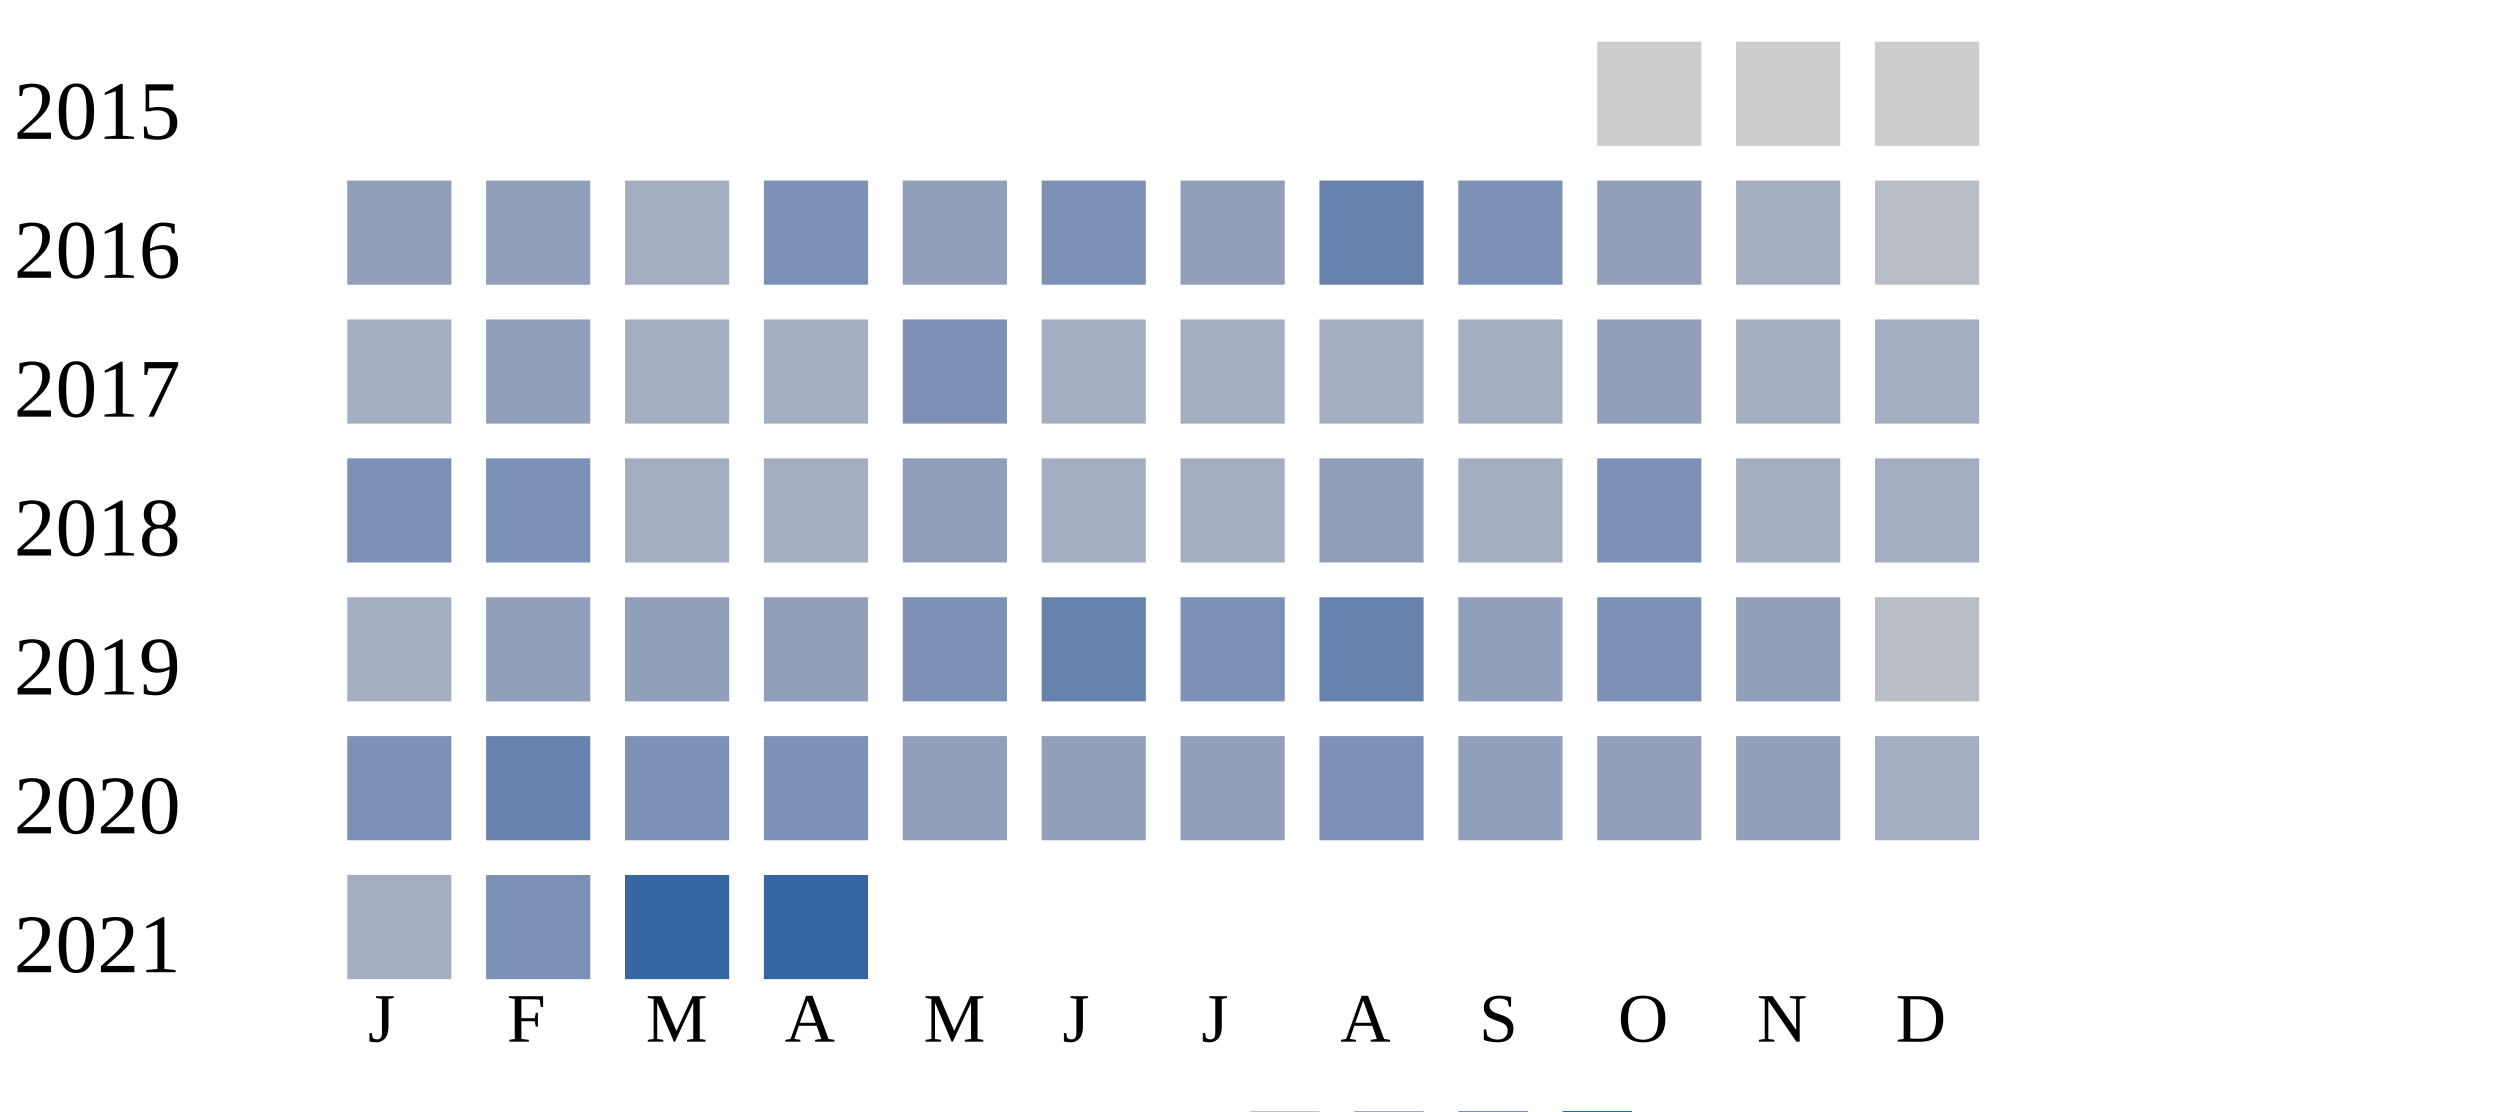
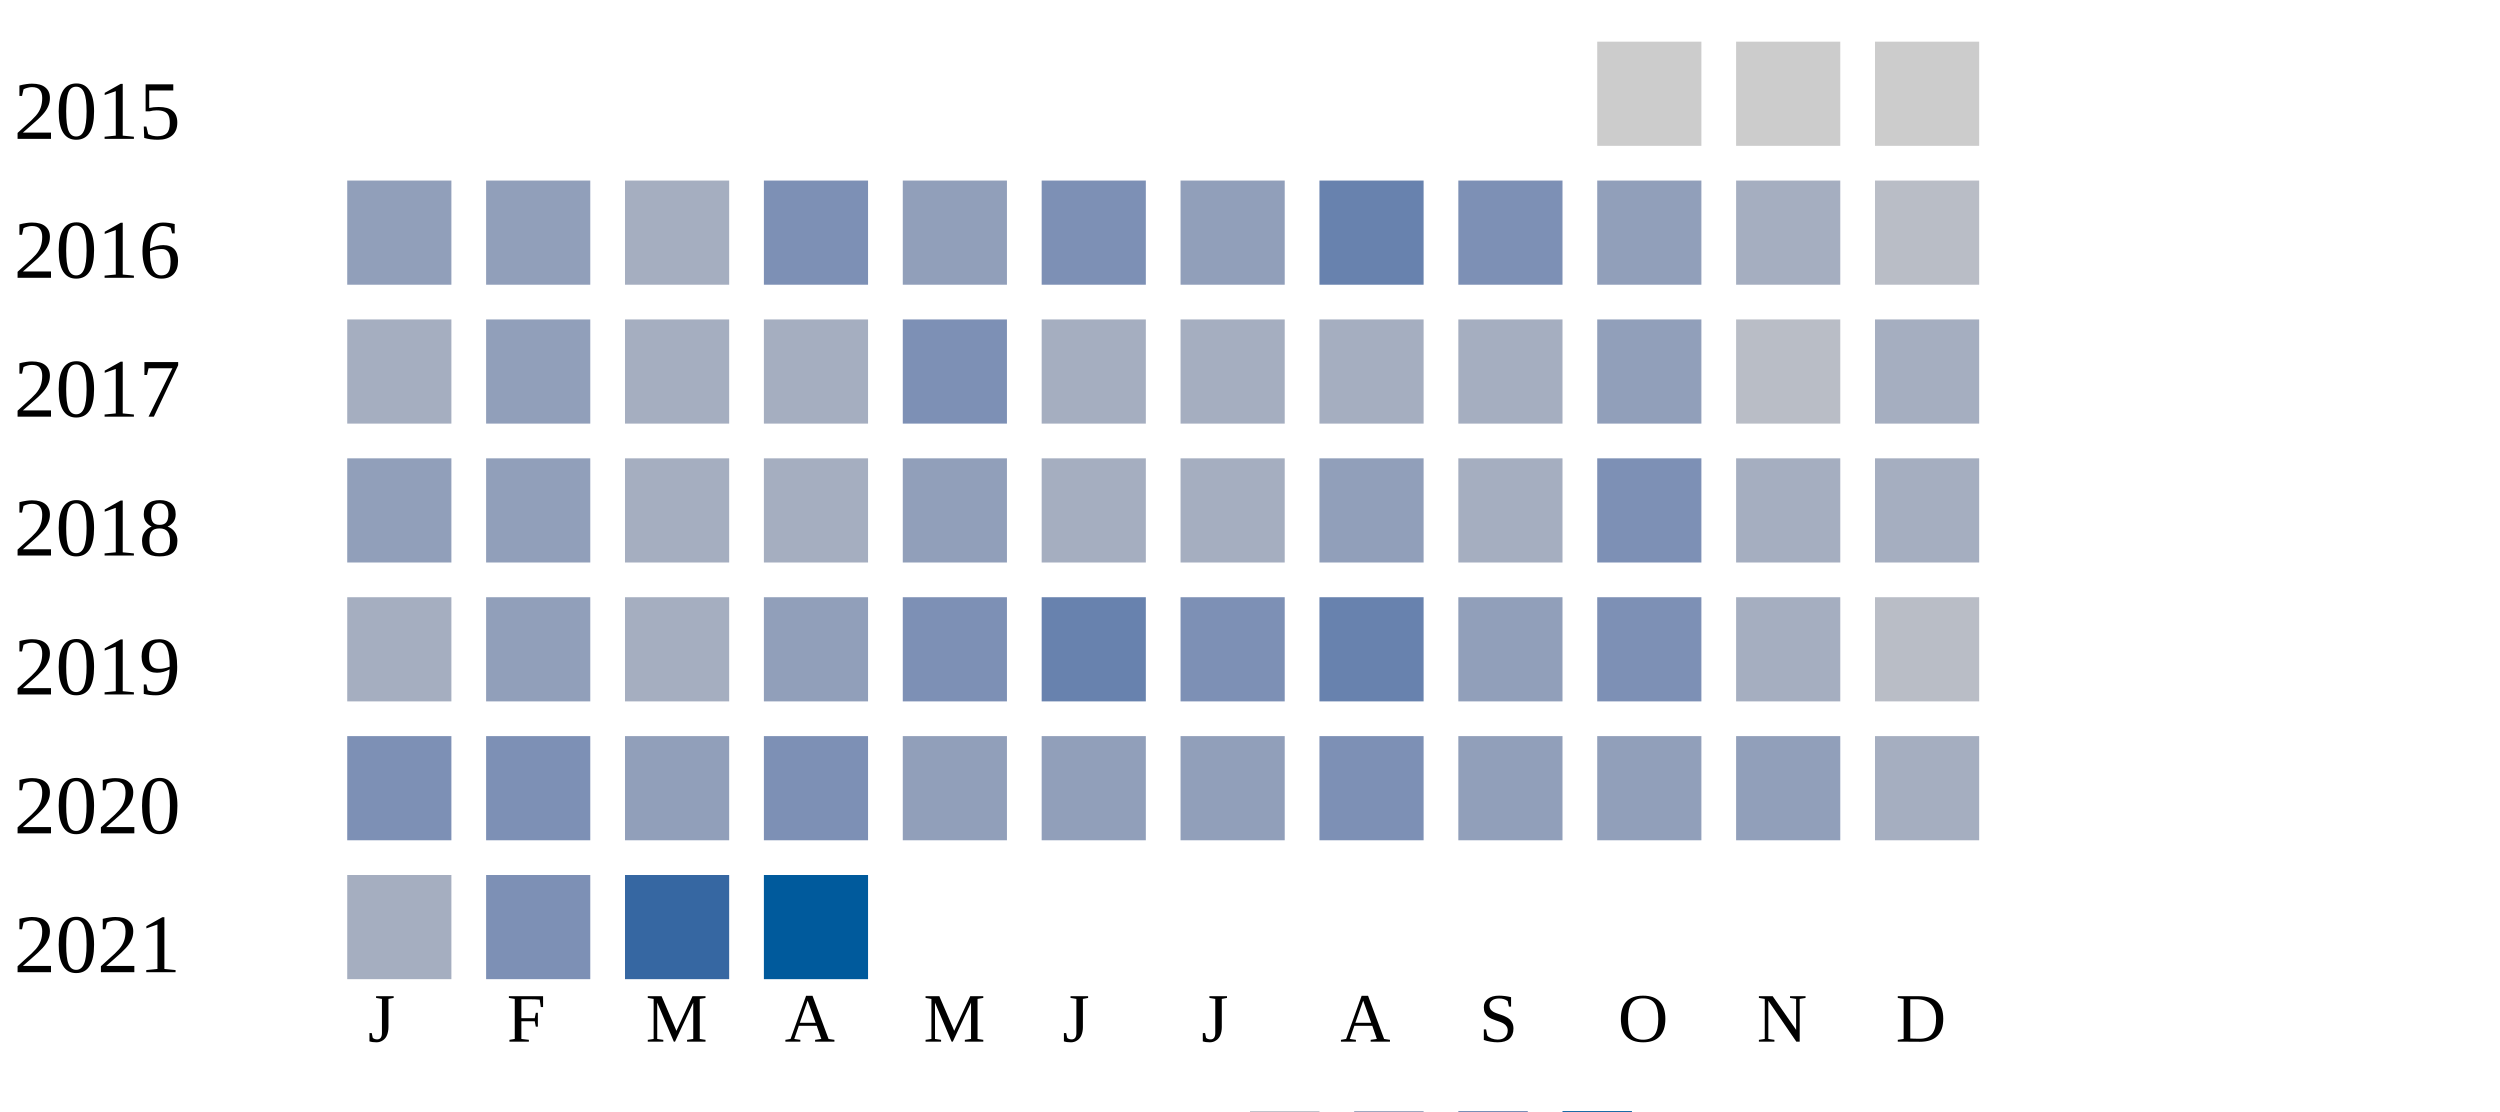
<svg xmlns="http://www.w3.org/2000/svg" width="360" height="160">
  <g transform="translate(0 0)">
    <text x="2" y="20">2015</text>
    <rect x="230" y="6" width="15" height="15" fill="#cccccc" />
    <rect x="250" y="6" width="15" height="15" fill="#cccccc" />
    <rect x="270" y="6" width="15" height="15" fill="#cccccc" />
  </g>
  <g transform="translate(0 20)">
    <text x="2" y="20">2016</text>
    <rect x="50" y="6" width="15" height="15" fill="#919fba" />
    <rect x="70" y="6" width="15" height="15" fill="#919fba" />
    <rect x="90" y="6" width="15" height="15" fill="#a5aec0" />
    <rect x="110" y="6" width="15" height="15" fill="#7d90b5" />
    <rect x="130" y="6" width="15" height="15" fill="#919fba" />
    <rect x="150" y="6" width="15" height="15" fill="#7d90b5" />
    <rect x="170" y="6" width="15" height="15" fill="#919fba" />
    <rect x="190" y="6" width="15" height="15" fill="#6882ae" />
    <rect x="210" y="6" width="15" height="15" fill="#7d90b5" />
    <rect x="230" y="6" width="15" height="15" fill="#919fba" />
    <rect x="250" y="6" width="15" height="15" fill="#a5aec0" />
    <rect x="270" y="6" width="15" height="15" fill="#b9bdc6" />
  </g>
  <g transform="translate(0 40)">
    <text x="2" y="20">2017</text>
    <rect x="50" y="6" width="15" height="15" fill="#a5aec0" />
    <rect x="70" y="6" width="15" height="15" fill="#919fba" />
    <rect x="90" y="6" width="15" height="15" fill="#a5aec0" />
    <rect x="110" y="6" width="15" height="15" fill="#a5aec0" />
    <rect x="130" y="6" width="15" height="15" fill="#7d90b5" />
    <rect x="150" y="6" width="15" height="15" fill="#a5aec0" />
    <rect x="170" y="6" width="15" height="15" fill="#a5aec0" />
    <rect x="190" y="6" width="15" height="15" fill="#a5aec0" />
    <rect x="210" y="6" width="15" height="15" fill="#a5aec0" />
    <rect x="230" y="6" width="15" height="15" fill="#919fba" />
-     <rect x="250" y="6" width="15" height="15" fill="#a5aec0" />
+     <rect x="250" y="6" width="15" height="15" fill="#b9bdc6" />
    <rect x="270" y="6" width="15" height="15" fill="#a5aec0" />
  </g>
  <g transform="translate(0 60)">
    <text x="2" y="20">2018</text>
-     <rect x="50" y="6" width="15" height="15" fill="#7d90b5" />
-     <rect x="70" y="6" width="15" height="15" fill="#7d90b5" />
+     <rect x="50" y="6" width="15" height="15" fill="#919fba" />
+     <rect x="70" y="6" width="15" height="15" fill="#919fba" />
    <rect x="90" y="6" width="15" height="15" fill="#a5aec0" />
    <rect x="110" y="6" width="15" height="15" fill="#a5aec0" />
    <rect x="130" y="6" width="15" height="15" fill="#919fba" />
    <rect x="150" y="6" width="15" height="15" fill="#a5aec0" />
    <rect x="170" y="6" width="15" height="15" fill="#a5aec0" />
    <rect x="190" y="6" width="15" height="15" fill="#919fba" />
    <rect x="210" y="6" width="15" height="15" fill="#a5aec0" />
    <rect x="230" y="6" width="15" height="15" fill="#7d90b5" />
    <rect x="250" y="6" width="15" height="15" fill="#a5aec0" />
    <rect x="270" y="6" width="15" height="15" fill="#a5aec0" />
  </g>
  <g transform="translate(0 80)">
    <text x="2" y="20">2019</text>
    <rect x="50" y="6" width="15" height="15" fill="#a5aec0" />
    <rect x="70" y="6" width="15" height="15" fill="#919fba" />
-     <rect x="90" y="6" width="15" height="15" fill="#919fba" />
+     <rect x="90" y="6" width="15" height="15" fill="#a5aec0" />
    <rect x="110" y="6" width="15" height="15" fill="#919fba" />
    <rect x="130" y="6" width="15" height="15" fill="#7d90b5" />
    <rect x="150" y="6" width="15" height="15" fill="#6882ae" />
    <rect x="170" y="6" width="15" height="15" fill="#7d90b5" />
    <rect x="190" y="6" width="15" height="15" fill="#6882ae" />
    <rect x="210" y="6" width="15" height="15" fill="#919fba" />
    <rect x="230" y="6" width="15" height="15" fill="#7d90b5" />
-     <rect x="250" y="6" width="15" height="15" fill="#919fba" />
+     <rect x="250" y="6" width="15" height="15" fill="#a5aec0" />
    <rect x="270" y="6" width="15" height="15" fill="#b9bdc6" />
  </g>
  <g transform="translate(0 100)">
    <text x="2" y="20">2020</text>
    <rect x="50" y="6" width="15" height="15" fill="#7d90b5" />
-     <rect x="70" y="6" width="15" height="15" fill="#6882ae" />
-     <rect x="90" y="6" width="15" height="15" fill="#7d90b5" />
+     <rect x="70" y="6" width="15" height="15" fill="#7d90b5" />
+     <rect x="90" y="6" width="15" height="15" fill="#919fba" />
    <rect x="110" y="6" width="15" height="15" fill="#7d90b5" />
    <rect x="130" y="6" width="15" height="15" fill="#919fba" />
    <rect x="150" y="6" width="15" height="15" fill="#919fba" />
    <rect x="170" y="6" width="15" height="15" fill="#919fba" />
    <rect x="190" y="6" width="15" height="15" fill="#7d90b5" />
    <rect x="210" y="6" width="15" height="15" fill="#919fba" />
    <rect x="230" y="6" width="15" height="15" fill="#919fba" />
    <rect x="250" y="6" width="15" height="15" fill="#919fba" />
    <rect x="270" y="6" width="15" height="15" fill="#a5aec0" />
  </g>
  <g transform="translate(0 120)">
    <text x="2" y="20">2021</text>
    <rect x="50" y="6" width="15" height="15" fill="#a5aec0" />
    <rect x="70" y="6" width="15" height="15" fill="#7d90b5" />
    <rect x="90" y="6" width="15" height="15" fill="#3667a2" />
-     <rect x="110" y="6" width="15" height="15" fill="#3667a2" />
+     <rect x="110" y="6" width="15" height="15" fill="#005a9c" />
  </g>
  <text style="font-size: 10px; text-align: center" x="53" y="150">J</text>
  <text style="font-size: 10px; text-align: center" x="73" y="150">F</text>
  <text style="font-size: 10px; text-align: center" x="93" y="150">M</text>
  <text style="font-size: 10px; text-align: center" x="113" y="150">A</text>
  <text style="font-size: 10px; text-align: center" x="133" y="150">M</text>
  <text style="font-size: 10px; text-align: center" x="153" y="150">J</text>
  <text style="font-size: 10px; text-align: center" x="173" y="150">J</text>
  <text style="font-size: 10px; text-align: center" x="193" y="150">A</text>
  <text style="font-size: 10px; text-align: center" x="213" y="150">S</text>
  <text style="font-size: 10px; text-align: center" x="233" y="150">O</text>
  <text style="font-size: 10px; text-align: center" x="253" y="150">N</text>
  <text style="font-size: 10px; text-align: center" x="273" y="150">D</text>
  <text style="font-size: 10px;" x="155" y="169">Less</text>
  <rect fill="#b9bdc6" width="10" height="10" x="180" y="160" />
  <rect fill="#919fba" width="10" height="10" x="195" y="160" />
  <rect fill="#6882ae" width="10" height="10" x="210" y="160" />
  <rect fill="#005a9c" width="10" height="10" x="225" y="160" />
  <text x="240" y="169" style="font-size: 10px;">More</text>
</svg>
